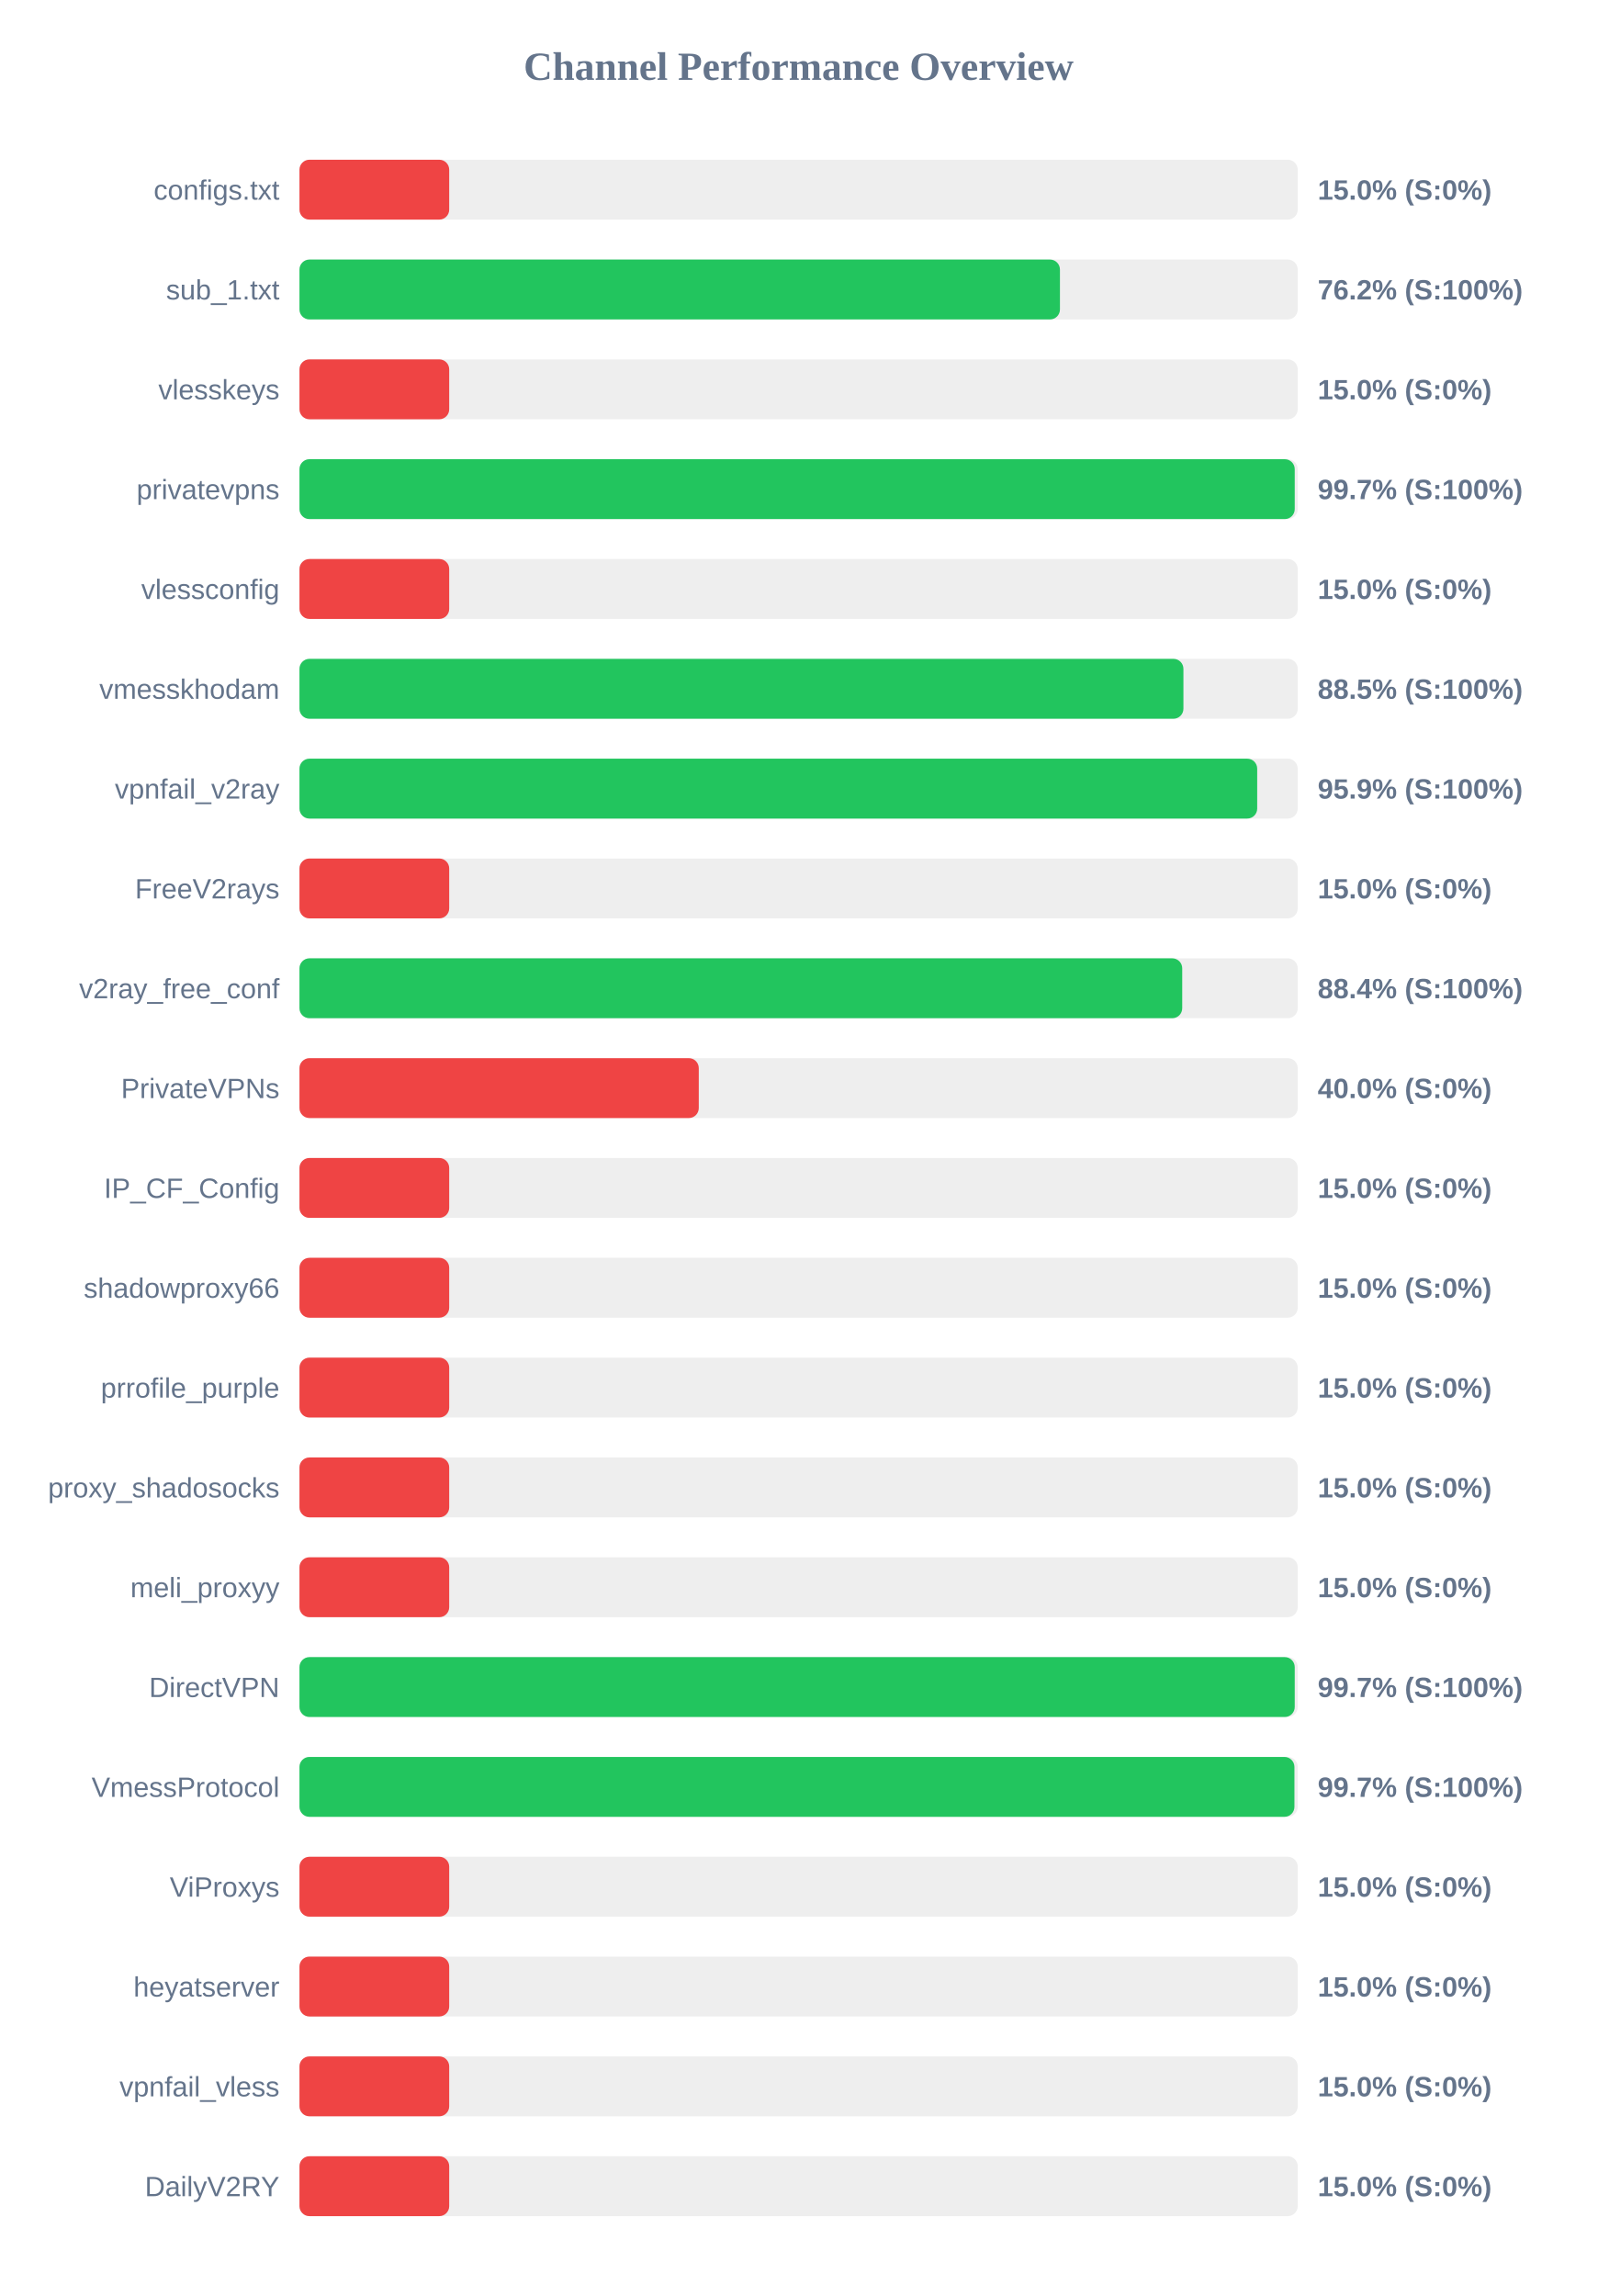
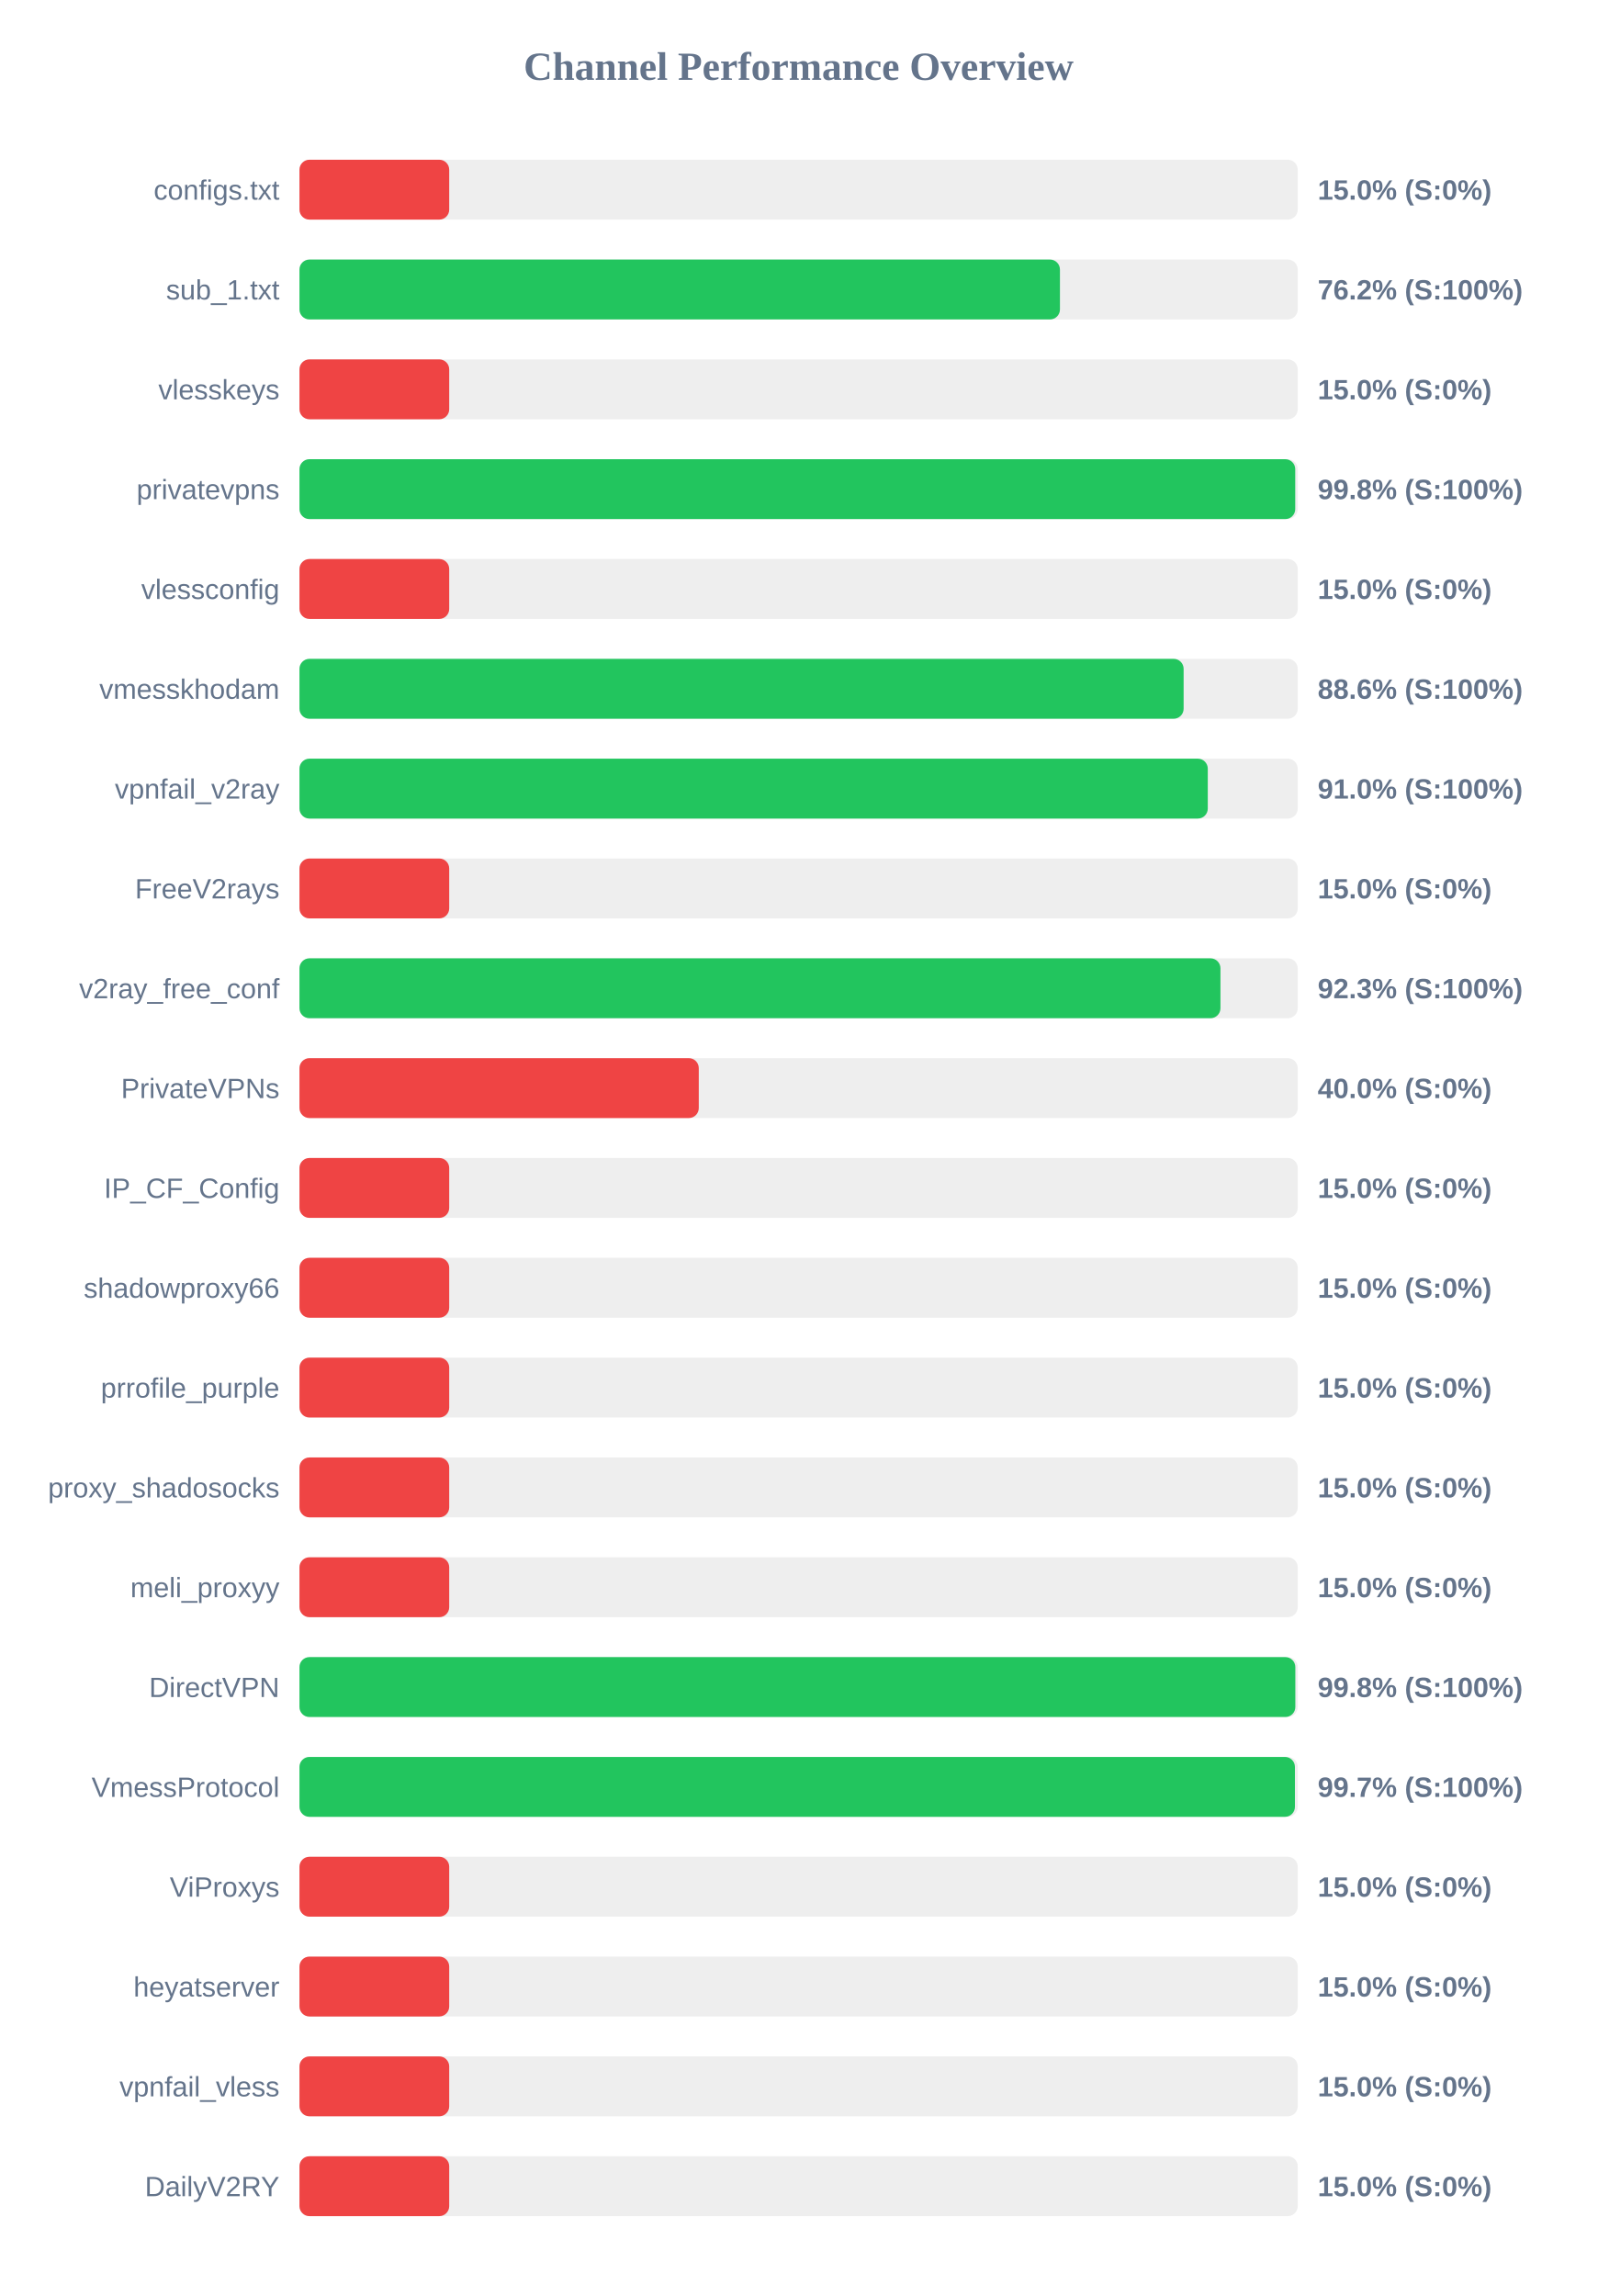
<svg xmlns="http://www.w3.org/2000/svg" width="800" height="1150" version="1.1">
  <style>
        .row { font: 14px Arial; fill: #64748b; }
        .score { font: bold 14px Arial; fill: #64748b; }
    </style>
  <text x="400" y="40" text-anchor="middle" font-size="20px" font-weight="bold" fill="#64748b">Channel Performance Overview</text>
  <rect x="150" y="80" width="500" height="30" fill="#eee" rx="5" />
  <rect x="150" y="80" width="75.0" height="30" fill="#ef4444" rx="5" />
  <text x="140" y="100" text-anchor="end" class="row">configs.txt</text>
  <text x="660" y="100" text-anchor="start" class="score">15.0% (S:0%)</text>
  <rect x="150" y="130" width="500" height="30" fill="#eee" rx="5" />
  <rect x="150" y="130" width="380.9" height="30" fill="#22c55e" rx="5" />
  <text x="140" y="150" text-anchor="end" class="row">sub_1.txt</text>
  <text x="660" y="150" text-anchor="start" class="score">76.2% (S:100%)</text>
  <rect x="150" y="180" width="500" height="30" fill="#eee" rx="5" />
  <rect x="150" y="180" width="75.0" height="30" fill="#ef4444" rx="5" />
  <text x="140" y="200" text-anchor="end" class="row">vlesskeys</text>
  <text x="660" y="200" text-anchor="start" class="score">15.0% (S:0%)</text>
  <rect x="150" y="230" width="500" height="30" fill="#eee" rx="5" />
-   <rect x="150" y="230" width="498.5" height="30" fill="#22c55e" rx="5" />
+   <rect x="150" y="230" width="498.75" height="30" fill="#22c55e" rx="5" />
  <text x="140" y="250" text-anchor="end" class="row">privatevpns</text>
-   <text x="660" y="250" text-anchor="start" class="score">99.7% (S:100%)</text>
+   <text x="660" y="250" text-anchor="start" class="score">99.8% (S:100%)</text>
  <rect x="150" y="280" width="500" height="30" fill="#eee" rx="5" />
  <rect x="150" y="280" width="75.0" height="30" fill="#ef4444" rx="5" />
  <text x="140" y="300" text-anchor="end" class="row">vlessconfig</text>
  <text x="660" y="300" text-anchor="start" class="score">15.0% (S:0%)</text>
  <rect x="150" y="330" width="500" height="30" fill="#eee" rx="5" />
-   <rect x="150" y="330" width="442.75" height="30" fill="#22c55e" rx="5" />
+   <rect x="150" y="330" width="442.85" height="30" fill="#22c55e" rx="5" />
  <text x="140" y="350" text-anchor="end" class="row">vmesskhodam</text>
-   <text x="660" y="350" text-anchor="start" class="score">88.5% (S:100%)</text>
+   <text x="660" y="350" text-anchor="start" class="score">88.6% (S:100%)</text>
  <rect x="150" y="380" width="500" height="30" fill="#eee" rx="5" />
-   <rect x="150" y="380" width="479.7" height="30" fill="#22c55e" rx="5" />
+   <rect x="150" y="380" width="454.95" height="30" fill="#22c55e" rx="5" />
  <text x="140" y="400" text-anchor="end" class="row">vpnfail_v2ray</text>
-   <text x="660" y="400" text-anchor="start" class="score">95.9% (S:100%)</text>
+   <text x="660" y="400" text-anchor="start" class="score">91.0% (S:100%)</text>
  <rect x="150" y="430" width="500" height="30" fill="#eee" rx="5" />
  <rect x="150" y="430" width="75.0" height="30" fill="#ef4444" rx="5" />
  <text x="140" y="450" text-anchor="end" class="row">FreeV2rays</text>
  <text x="660" y="450" text-anchor="start" class="score">15.0% (S:0%)</text>
  <rect x="150" y="480" width="500" height="30" fill="#eee" rx="5" />
-   <rect x="150" y="480" width="442.15" height="30" fill="#22c55e" rx="5" />
+   <rect x="150" y="480" width="461.3" height="30" fill="#22c55e" rx="5" />
  <text x="140" y="500" text-anchor="end" class="row">v2ray_free_conf</text>
-   <text x="660" y="500" text-anchor="start" class="score">88.4% (S:100%)</text>
+   <text x="660" y="500" text-anchor="start" class="score">92.3% (S:100%)</text>
  <rect x="150" y="530" width="500" height="30" fill="#eee" rx="5" />
  <rect x="150" y="530" width="200.0" height="30" fill="#ef4444" rx="5" />
  <text x="140" y="550" text-anchor="end" class="row">PrivateVPNs</text>
  <text x="660" y="550" text-anchor="start" class="score">40.0% (S:0%)</text>
  <rect x="150" y="580" width="500" height="30" fill="#eee" rx="5" />
  <rect x="150" y="580" width="75.0" height="30" fill="#ef4444" rx="5" />
  <text x="140" y="600" text-anchor="end" class="row">IP_CF_Config</text>
  <text x="660" y="600" text-anchor="start" class="score">15.0% (S:0%)</text>
  <rect x="150" y="630" width="500" height="30" fill="#eee" rx="5" />
  <rect x="150" y="630" width="75.0" height="30" fill="#ef4444" rx="5" />
  <text x="140" y="650" text-anchor="end" class="row">shadowproxy66</text>
  <text x="660" y="650" text-anchor="start" class="score">15.0% (S:0%)</text>
  <rect x="150" y="680" width="500" height="30" fill="#eee" rx="5" />
  <rect x="150" y="680" width="75.0" height="30" fill="#ef4444" rx="5" />
  <text x="140" y="700" text-anchor="end" class="row">prrofile_purple</text>
  <text x="660" y="700" text-anchor="start" class="score">15.0% (S:0%)</text>
  <rect x="150" y="730" width="500" height="30" fill="#eee" rx="5" />
  <rect x="150" y="730" width="75.0" height="30" fill="#ef4444" rx="5" />
  <text x="140" y="750" text-anchor="end" class="row">proxy_shadosocks</text>
  <text x="660" y="750" text-anchor="start" class="score">15.0% (S:0%)</text>
  <rect x="150" y="780" width="500" height="30" fill="#eee" rx="5" />
  <rect x="150" y="780" width="75.0" height="30" fill="#ef4444" rx="5" />
  <text x="140" y="800" text-anchor="end" class="row">meli_proxyy</text>
  <text x="660" y="800" text-anchor="start" class="score">15.0% (S:0%)</text>
  <rect x="150" y="830" width="500" height="30" fill="#eee" rx="5" />
-   <rect x="150" y="830" width="498.5" height="30" fill="#22c55e" rx="5" />
+   <rect x="150" y="830" width="498.8" height="30" fill="#22c55e" rx="5" />
  <text x="140" y="850" text-anchor="end" class="row">DirectVPN</text>
-   <text x="660" y="850" text-anchor="start" class="score">99.7% (S:100%)</text>
+   <text x="660" y="850" text-anchor="start" class="score">99.8% (S:100%)</text>
  <rect x="150" y="880" width="500" height="30" fill="#eee" rx="5" />
-   <rect x="150" y="880" width="498.35" height="30" fill="#22c55e" rx="5" />
+   <rect x="150" y="880" width="498.6" height="30" fill="#22c55e" rx="5" />
  <text x="140" y="900" text-anchor="end" class="row">VmessProtocol</text>
  <text x="660" y="900" text-anchor="start" class="score">99.7% (S:100%)</text>
  <rect x="150" y="930" width="500" height="30" fill="#eee" rx="5" />
  <rect x="150" y="930" width="75.0" height="30" fill="#ef4444" rx="5" />
  <text x="140" y="950" text-anchor="end" class="row">ViProxys</text>
  <text x="660" y="950" text-anchor="start" class="score">15.0% (S:0%)</text>
  <rect x="150" y="980" width="500" height="30" fill="#eee" rx="5" />
  <rect x="150" y="980" width="75.0" height="30" fill="#ef4444" rx="5" />
  <text x="140" y="1000" text-anchor="end" class="row">heyatserver</text>
  <text x="660" y="1000" text-anchor="start" class="score">15.0% (S:0%)</text>
  <rect x="150" y="1030" width="500" height="30" fill="#eee" rx="5" />
  <rect x="150" y="1030" width="75.0" height="30" fill="#ef4444" rx="5" />
  <text x="140" y="1050" text-anchor="end" class="row">vpnfail_vless</text>
  <text x="660" y="1050" text-anchor="start" class="score">15.0% (S:0%)</text>
  <rect x="150" y="1080" width="500" height="30" fill="#eee" rx="5" />
  <rect x="150" y="1080" width="75.0" height="30" fill="#ef4444" rx="5" />
  <text x="140" y="1100" text-anchor="end" class="row">DailyV2RY</text>
  <text x="660" y="1100" text-anchor="start" class="score">15.0% (S:0%)</text>
</svg>
